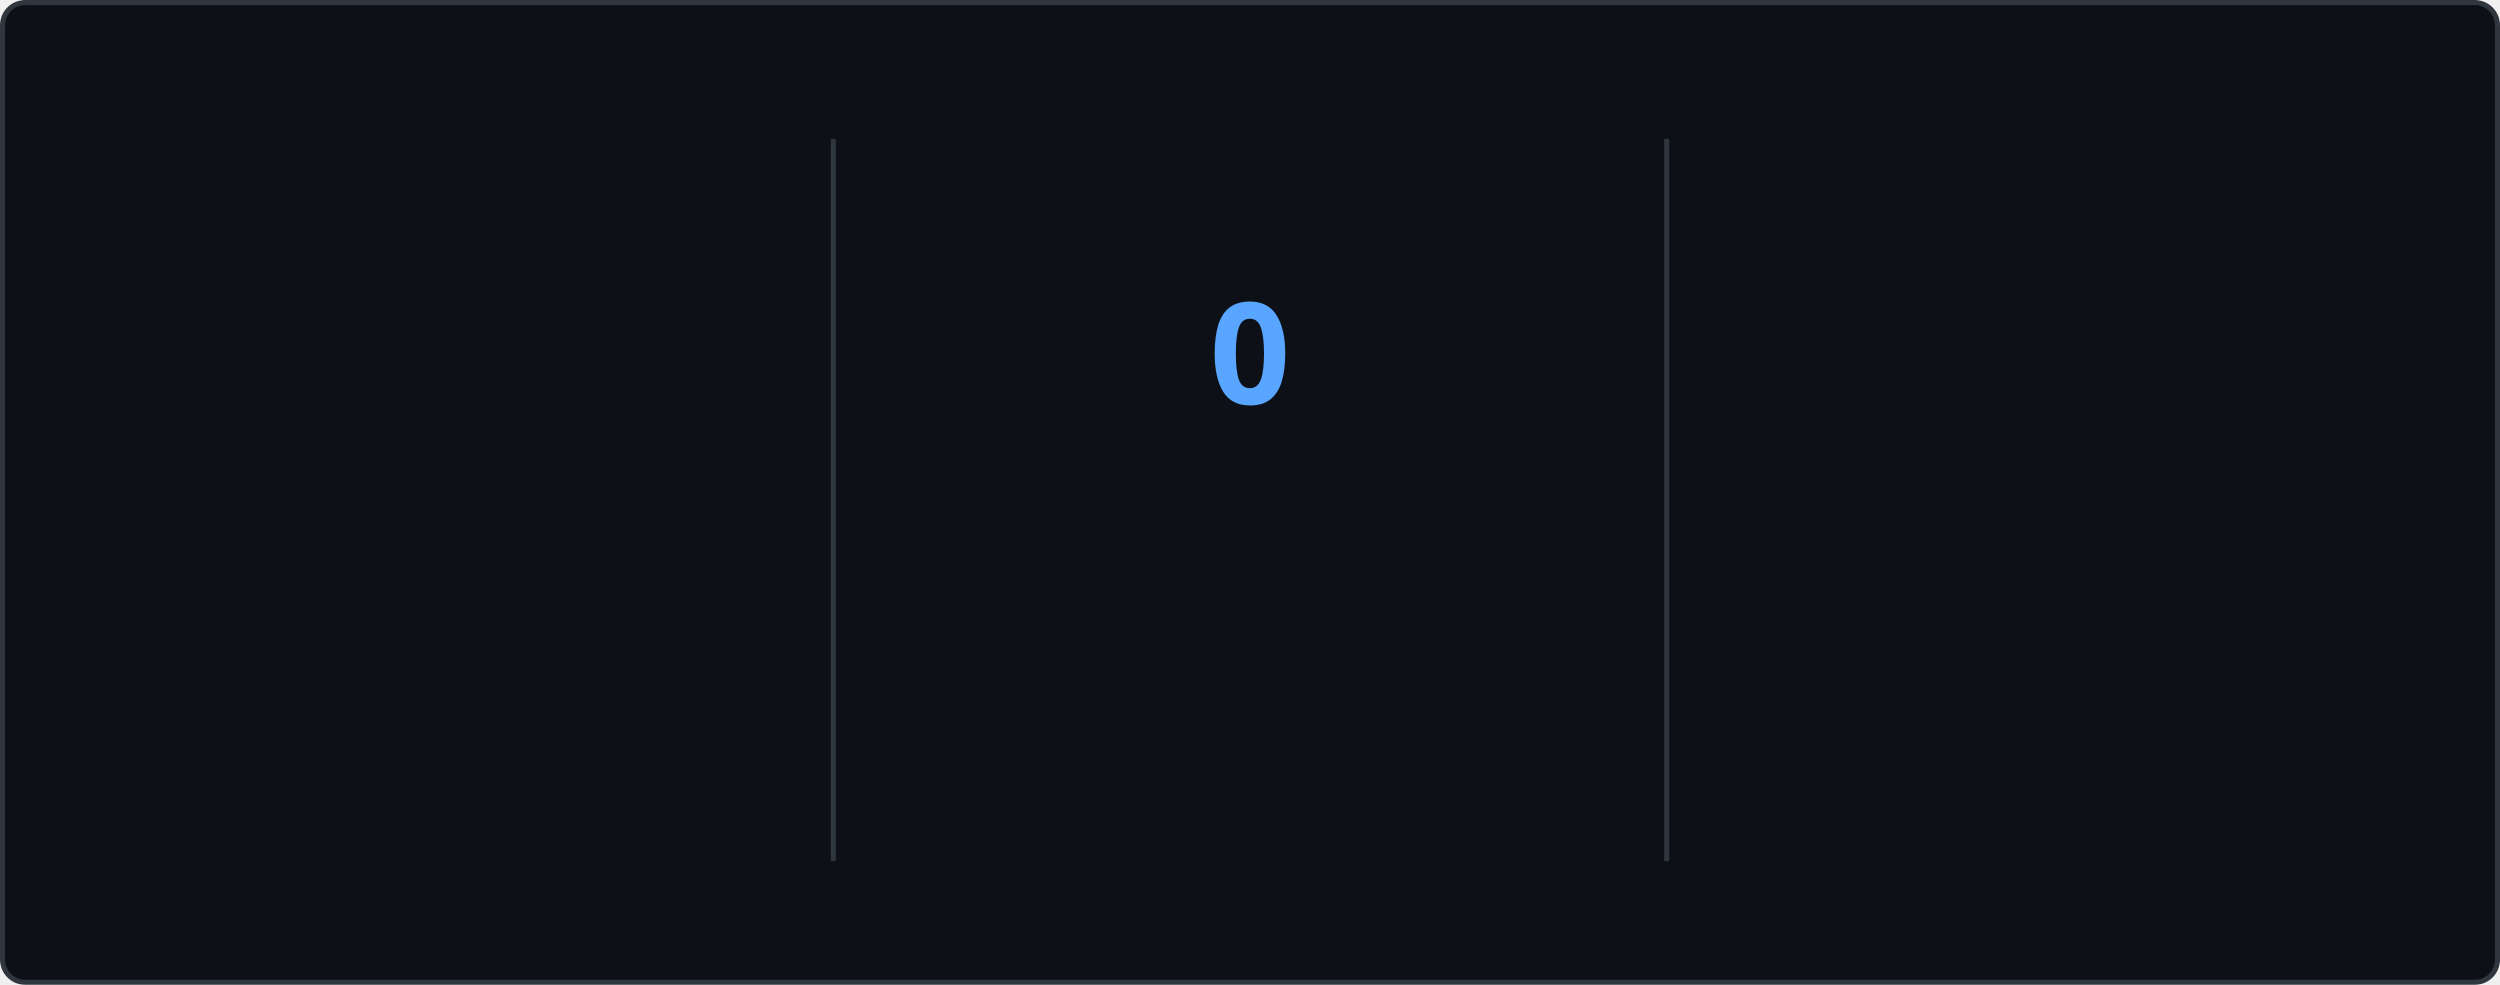
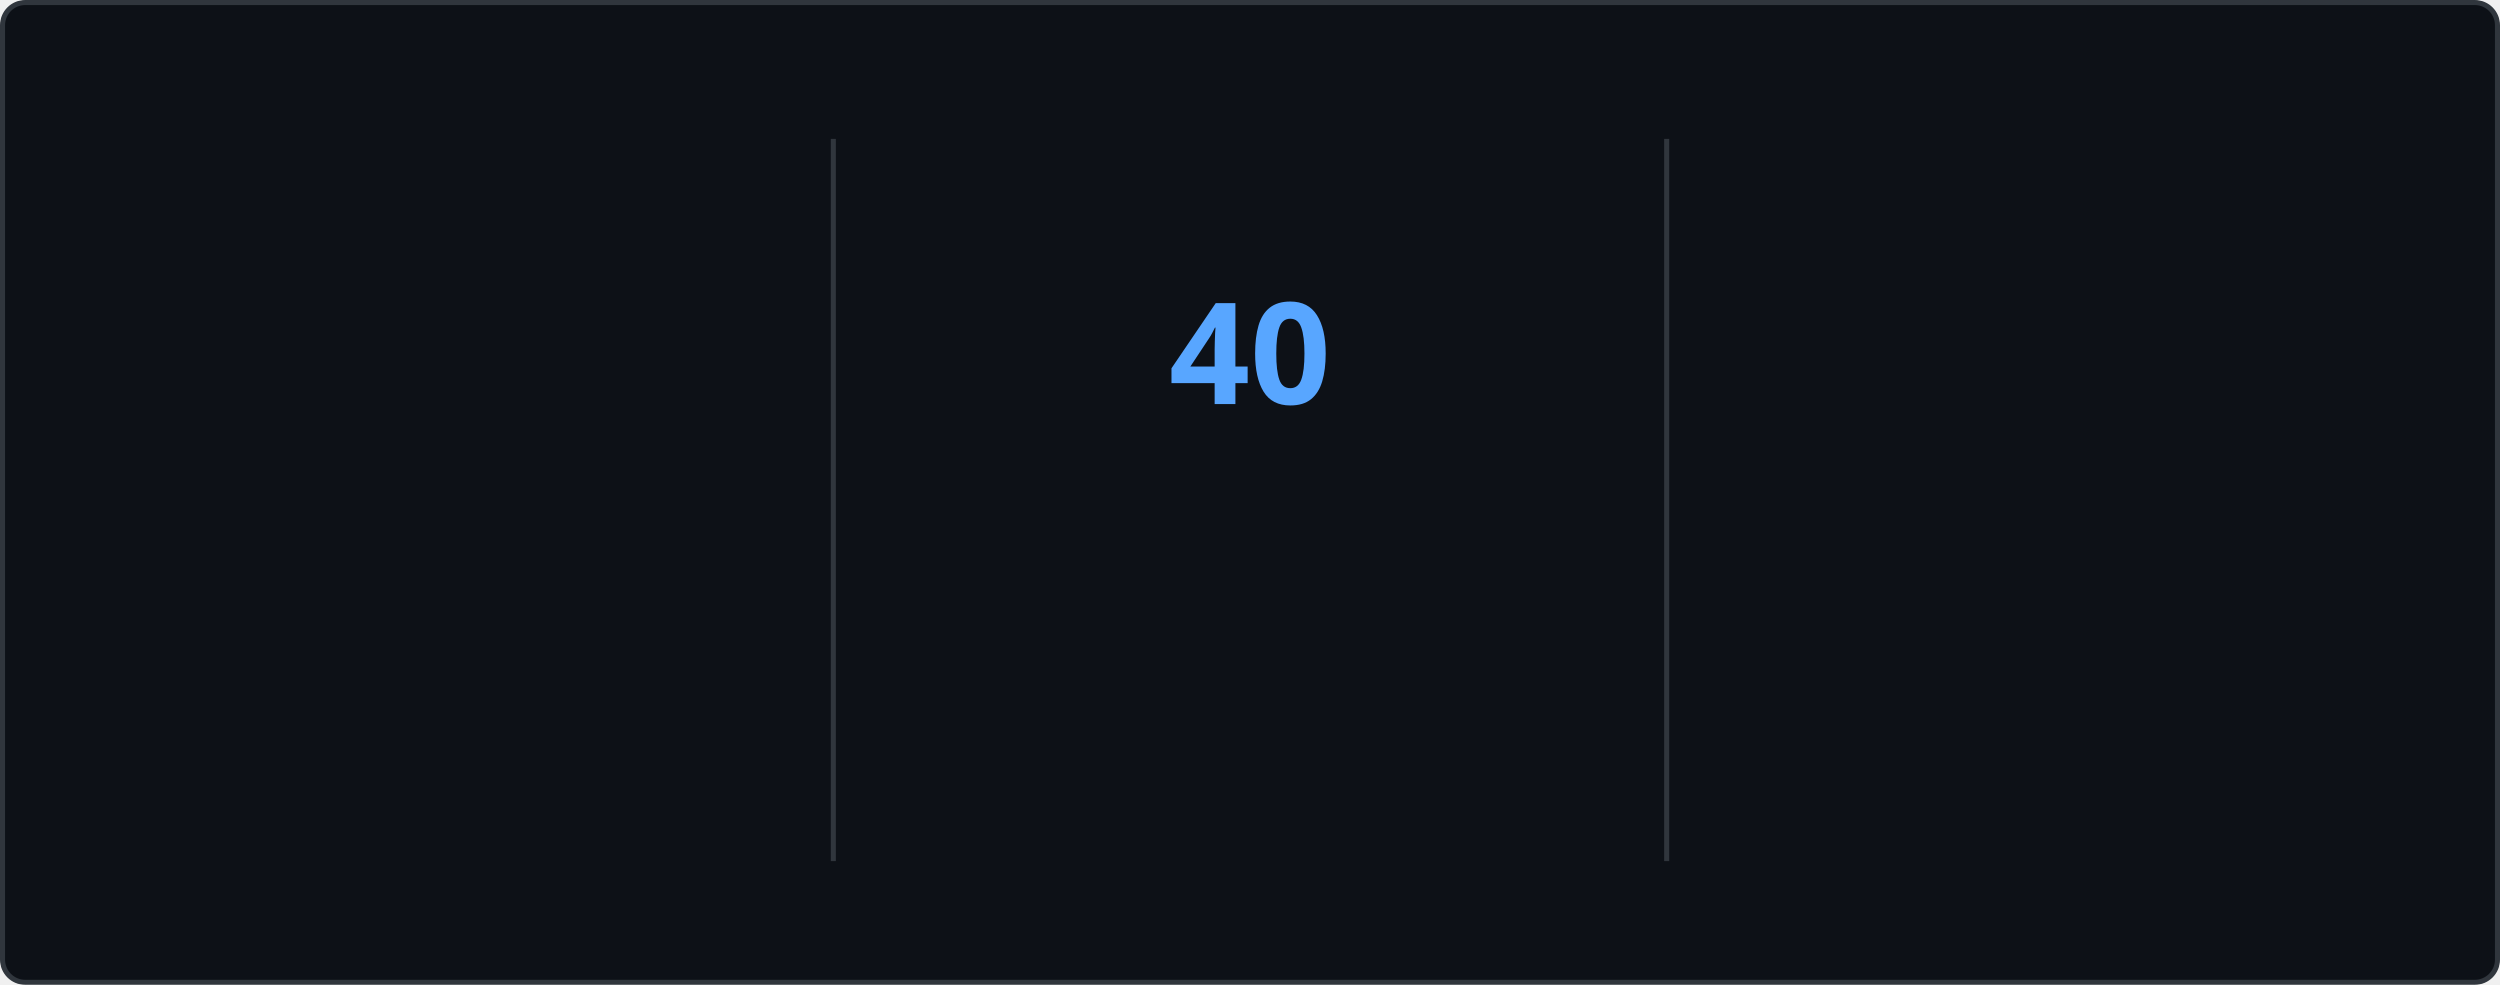
<svg xmlns="http://www.w3.org/2000/svg" style="isolation: isolate" viewBox="0 0 495 195" width="495px" height="195px" direction="ltr">
  <style>
    @keyframes currstreak {
      0% { font-size: 3px; opacity: 0.2; }
      80% { font-size: 34px; opacity: 1; }
      100% { font-size: 28px; opacity: 1; }
    }
    @keyframes fadein {
      0% { opacity: 0; }
      100% { opacity: 1; }
    }
    .big-number {
      font-family: "Segoe UI", Ubuntu, sans-serif;
      font-weight: 700;
      font-size: 28px;
      fill: #e6edf3;
    }
    .label {
      font-family: "Segoe UI", Ubuntu, sans-serif;
      font-weight: 400;
      font-size: 14px;
      fill: #e6edf3;
    }
    .range-text {
      font-family: "Segoe UI", Ubuntu, sans-serif;
      font-weight: 400;
      font-size: 12px;
      fill: #8b949e;
    }
    .current-streak-num {
      font-family: "Segoe UI", Ubuntu, sans-serif;
      font-weight: 700;
      font-size: 28px;
      fill: #58a6ff;
    }</style>
  <defs>
    <clipPath id="outer_rectangle">
      <rect width="495" height="195" rx="4.5" />
    </clipPath>
    <mask id="mask_out_ring_behind_fire">
      <rect width="495" height="195" fill="white" />
      <ellipse id="mask-ellipse" cx="247.5" cy="32" rx="13" ry="18" fill="black" />
    </mask>
  </defs>
  <g clip-path="url(#outer_rectangle)">
    <g style="isolation: isolate">
      <rect fill="#0d1117" rx="4.5" x="0.5" y="0.5" width="494" height="194" stroke="#30363d" />
    </g>
    <g style="isolation: isolate">
      <line x1="165" y1="28" x2="165" y2="170" vector-effect="non-scaling-stroke" stroke-width="1" stroke="#30363d" stroke-linejoin="miter" stroke-linecap="square" stroke-miterlimit="3" />
      <line x1="330" y1="28" x2="330" y2="170" vector-effect="non-scaling-stroke" stroke-width="1" stroke="#30363d" stroke-linejoin="miter" stroke-linecap="square" stroke-miterlimit="3" />
    </g>
    <g style="isolation: isolate">
      <g transform="translate(82.5, 48)">
        <text x="0" y="32" stroke-width="0" text-anchor="middle" class="big-number" style="opacity: 0; animation: fadein 0.5s linear forwards 0.6s">
            6.1K
          </text>
      </g>
      <g transform="translate(82.5, 84)">
        <text x="0" y="32" stroke-width="0" text-anchor="middle" class="label" style="opacity: 0; animation: fadein 0.5s linear forwards 0.7s">
            Total Contributions
          </text>
      </g>
      <g transform="translate(82.5, 114)">
        <text x="0" y="32" stroke-width="0" text-anchor="middle" class="range-text" style="opacity: 0; animation: fadein 0.5s linear forwards 0.8s">
            Aug 17 - Present
          </text>
      </g>
    </g>
    <g style="isolation: isolate">
      <g mask="url(#mask_out_ring_behind_fire)">
        <circle cx="247.5" cy="71" r="40" fill="none" stroke="#e6edf3" stroke-width="5" style="opacity: 0; animation: fadein 0.5s linear forwards 0.4s" />
      </g>
      <g transform="translate(247.5, 19.5)" stroke-opacity="0" style="opacity: 0; animation: fadein 0.5s linear forwards 0.6s">
        <path d="M -12 -0.5 L 15 -0.5 L 15 23.5 L -12 23.5 L -12 -0.5 Z" fill="none" />
        <path d="M 1.5 0.67 C 1.5 0.67 2.24 3.32 2.24 5.47 C 2.24 7.53 0.89 9.2 -1.17 9.2 C -3.23 9.2 -4.79 7.53 -4.79 5.47 L -4.76 5.11 C -6.78 7.51 -8 10.62 -8 13.99 C -8 18.41 -4.42 22 0 22 C 4.42 22 8 18.41 8 13.99 C 8 8.6 5.41 3.79 1.5 0.67 Z M -0.29 19 C -2.07 19 -3.51 17.6 -3.51 15.86 C -3.51 14.24 -2.46 13.1 -0.7 12.74 C 1.07 12.38 2.9 11.53 3.92 10.16 C 4.31 11.45 4.51 12.81 4.51 14.2 C 4.51 16.85 2.36 19 -0.29 19 Z" fill="#e6edf3" stroke-opacity="0" />
      </g>
      <g transform="translate(247.5, 48)">
        <text x="0" y="32" stroke-width="0" text-anchor="middle" class="current-streak-num" style="animation: currstreak 0.6s linear forwards">
-             0
+             40
          </text>
      </g>
      <g transform="translate(247.5, 108)">
        <text x="0" y="32" stroke-width="0" text-anchor="middle" class="label" style="opacity: 0; animation: fadein 0.5s linear forwards 0.9s">
            Current Streak
          </text>
      </g>
      <g transform="translate(247.5, 145)">
        <text x="0" y="21" stroke-width="0" text-anchor="middle" class="range-text" style="opacity: 0; animation: fadein 0.5s linear forwards 0.9s">
-             0 days
+             Jul 12 - Aug 20
          </text>
      </g>
    </g>
    <g style="isolation: isolate">
      <g transform="translate(412.5, 48)">
        <text x="0" y="32" stroke-width="0" text-anchor="middle" class="big-number" style="opacity: 0; animation: fadein 0.5s linear forwards 1.2s">
-             39
+             40
          </text>
      </g>
      <g transform="translate(412.5, 84)">
        <text x="0" y="32" stroke-width="0" text-anchor="middle" class="label" style="opacity: 0; animation: fadein 0.5s linear forwards 1.3s">
            Longest Streak
          </text>
      </g>
      <g transform="translate(412.5, 114)">
        <text x="0" y="32" stroke-width="0" text-anchor="middle" class="range-text" style="opacity: 0; animation: fadein 0.5s linear forwards 1.4s">
-             Jul 12 - Aug 19
+             Jul 12 - Aug 20
          </text>
      </g>
    </g>
  </g>
</svg>
